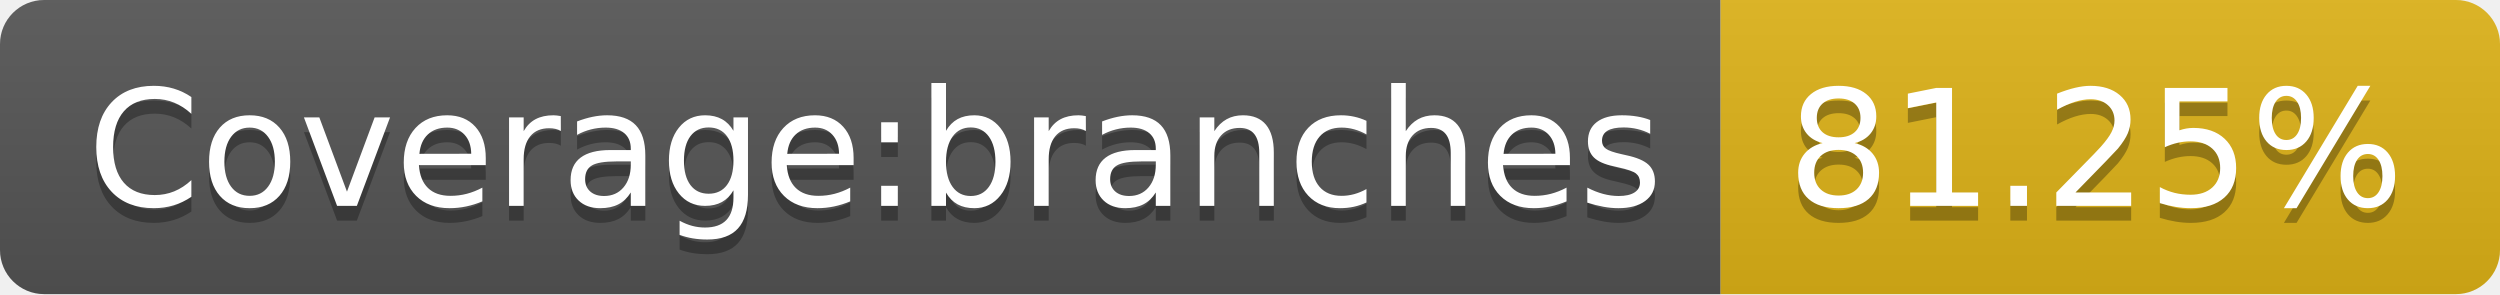
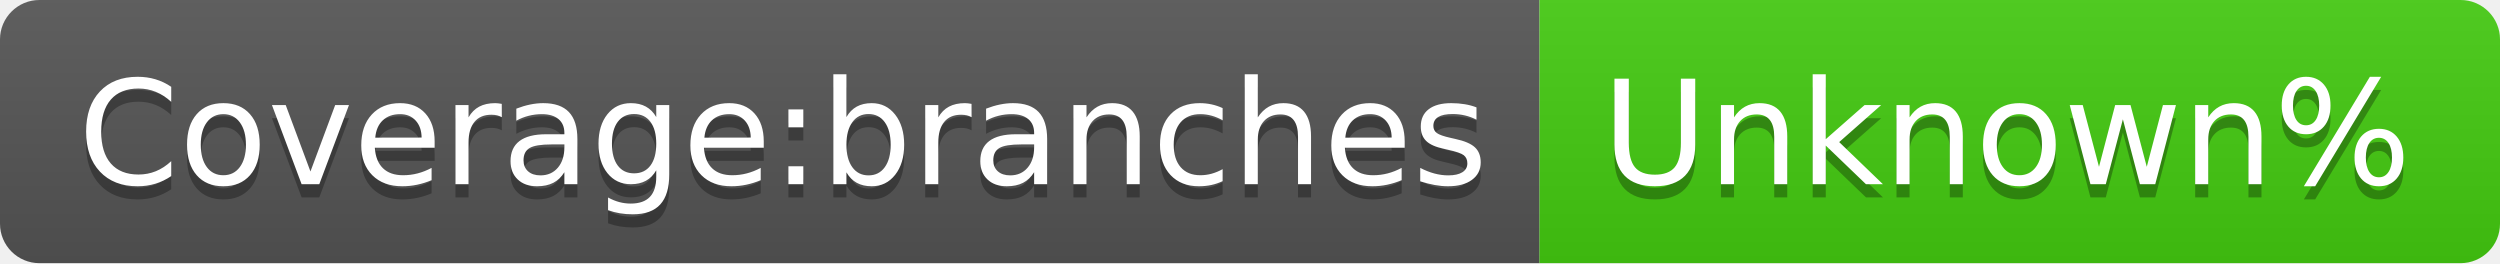
- <svg xmlns="http://www.w3.org/2000/svg" width="170" height="20" role="img" aria-label="Coverage:branches: 81.25%">
+ <svg xmlns="http://www.w3.org/2000/svg" width="190" height="20" role="img" aria-label="Coverage:branches: Unknown%">
  <linearGradient id="s" x2="0" y2="100%">
    <stop offset="0" stop-color="#bbb" stop-opacity=".1" />
    <stop offset="1" stop-opacity=".1" />
  </linearGradient>
  <clipPath id="r">
-     <rect width="170" height="20" rx="3" fill="#fff" />
+     <rect width="190" height="20" rx="3" fill="#fff" />
  </clipPath>
  <g clip-path="url(#r)">
    <rect width="117" height="20" fill="#555" />
-     <rect x="117" width="53" height="20" fill="#dfb317" />
-     <rect width="170" height="20" fill="url(#s)" />
+     <rect x="117" width="73" height="20" fill="#4c1" />
+     <rect width="190" height="20" fill="url(#s)" />
  </g>
  <g fill="#fff" text-anchor="middle" font-family="Verdana,Geneva,DejaVu Sans,sans-serif" text-rendering="geometricPrecision" font-size="110">
    <text aria-hidden="true" x="595" y="150" fill="#010101" fill-opacity=".3" transform="scale(.1)" textLength="1070">Coverage:branches</text>
    <text x="595" y="140" transform="scale(.1)" fill="#fff" textLength="1070">Coverage:branches</text>
-     <text aria-hidden="true" x="1425" y="150" fill="#010101" fill-opacity=".3" transform="scale(.1)" textLength="430">81.25%</text>
-     <text x="1425" y="140" transform="scale(.1)" fill="#fff" textLength="430">81.25%</text>
+     <text aria-hidden="true" x="1525" y="150" fill="#010101" fill-opacity=".3" transform="scale(.1)" textLength="630">Unknown%</text>
+     <text x="1525" y="140" transform="scale(.1)" fill="#fff" textLength="630">Unknown%</text>
  </g>
</svg>
